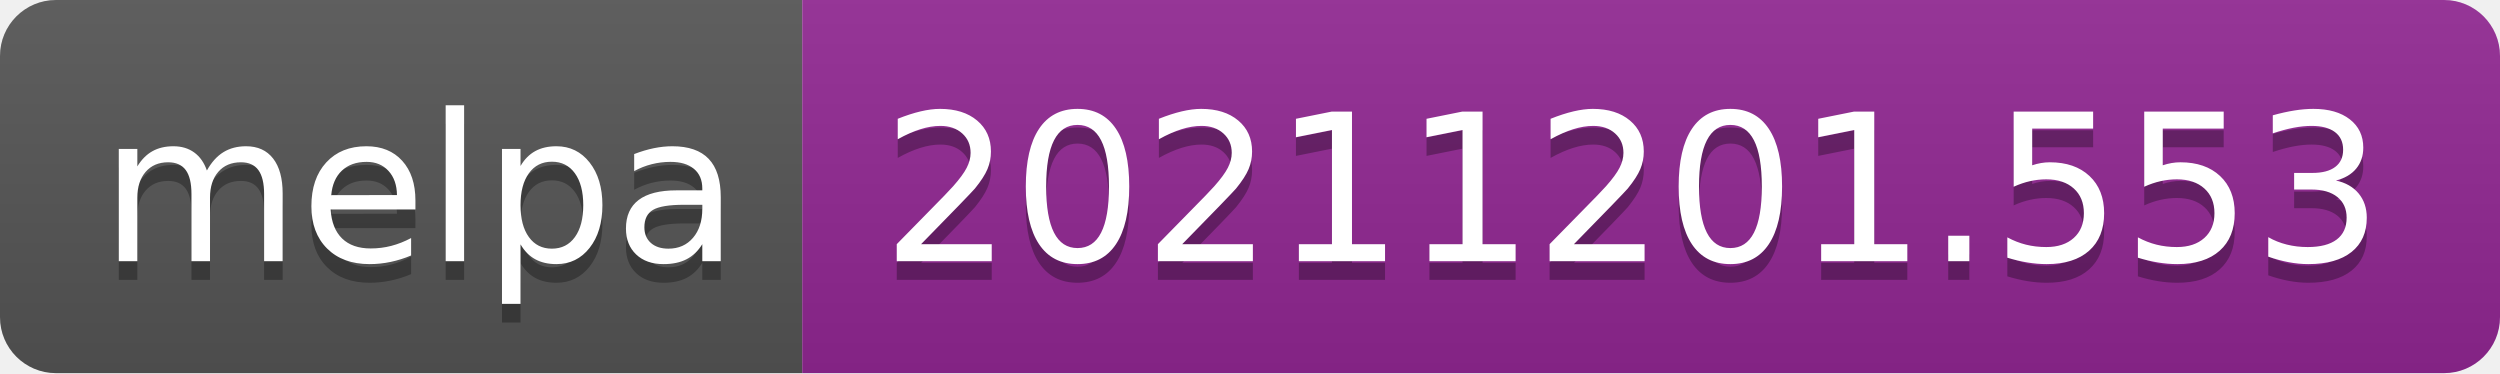
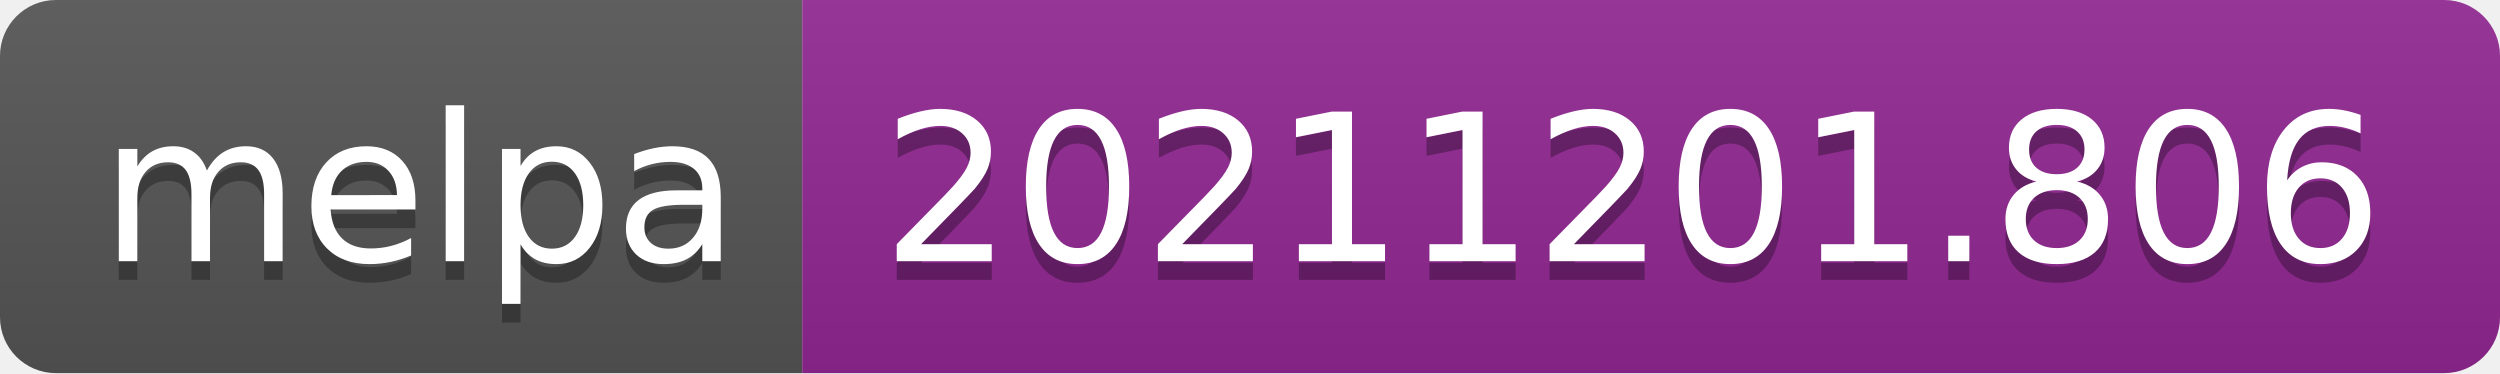
- <svg xmlns="http://www.w3.org/2000/svg" width="134" height="20" role="img" aria-label="melpa: 20211201.553">
+ <svg xmlns="http://www.w3.org/2000/svg" width="134" height="20" role="img" aria-label="melpa: 20211201.806">
  <linearGradient id="s" x2="0" y2="100%">
    <stop offset="0" stop-color="#bbb" stop-opacity=".1" />
    <stop offset="1" stop-opacity=".1" />
  </linearGradient>
  <clipPath id="r">
    <rect width="134" height="20" rx="3" fill="#fff" />
  </clipPath>
  <g clip-path="url(#r)">
    <rect width="43" height="20" fill="#555" />
    <rect x="43" width="91" height="20" fill="#922793" />
    <rect width="134" height="20" fill="url(#s)" />
  </g>
  <g fill="#fff" text-anchor="middle" font-family="Verdana,Geneva,DejaVu Sans,sans-serif" text-rendering="geometricPrecision" font-size="110">
    <text aria-hidden="true" x="225" y="150" fill="#010101" fill-opacity=".3" transform="scale(.1)" textLength="330">melpa</text>
    <text x="225" y="140" transform="scale(.1)" fill="#fff" textLength="330">melpa</text>
-     <text aria-hidden="true" x="875" y="150" fill="#010101" fill-opacity=".3" transform="scale(.1)" textLength="810">20211201.553</text>
-     <text x="875" y="140" transform="scale(.1)" fill="#fff" textLength="810">20211201.553</text>
+     <text aria-hidden="true" x="875" y="150" fill="#010101" fill-opacity=".3" transform="scale(.1)" textLength="810">20211201.806</text>
+     <text x="875" y="140" transform="scale(.1)" fill="#fff" textLength="810">20211201.806</text>
  </g>
</svg>
